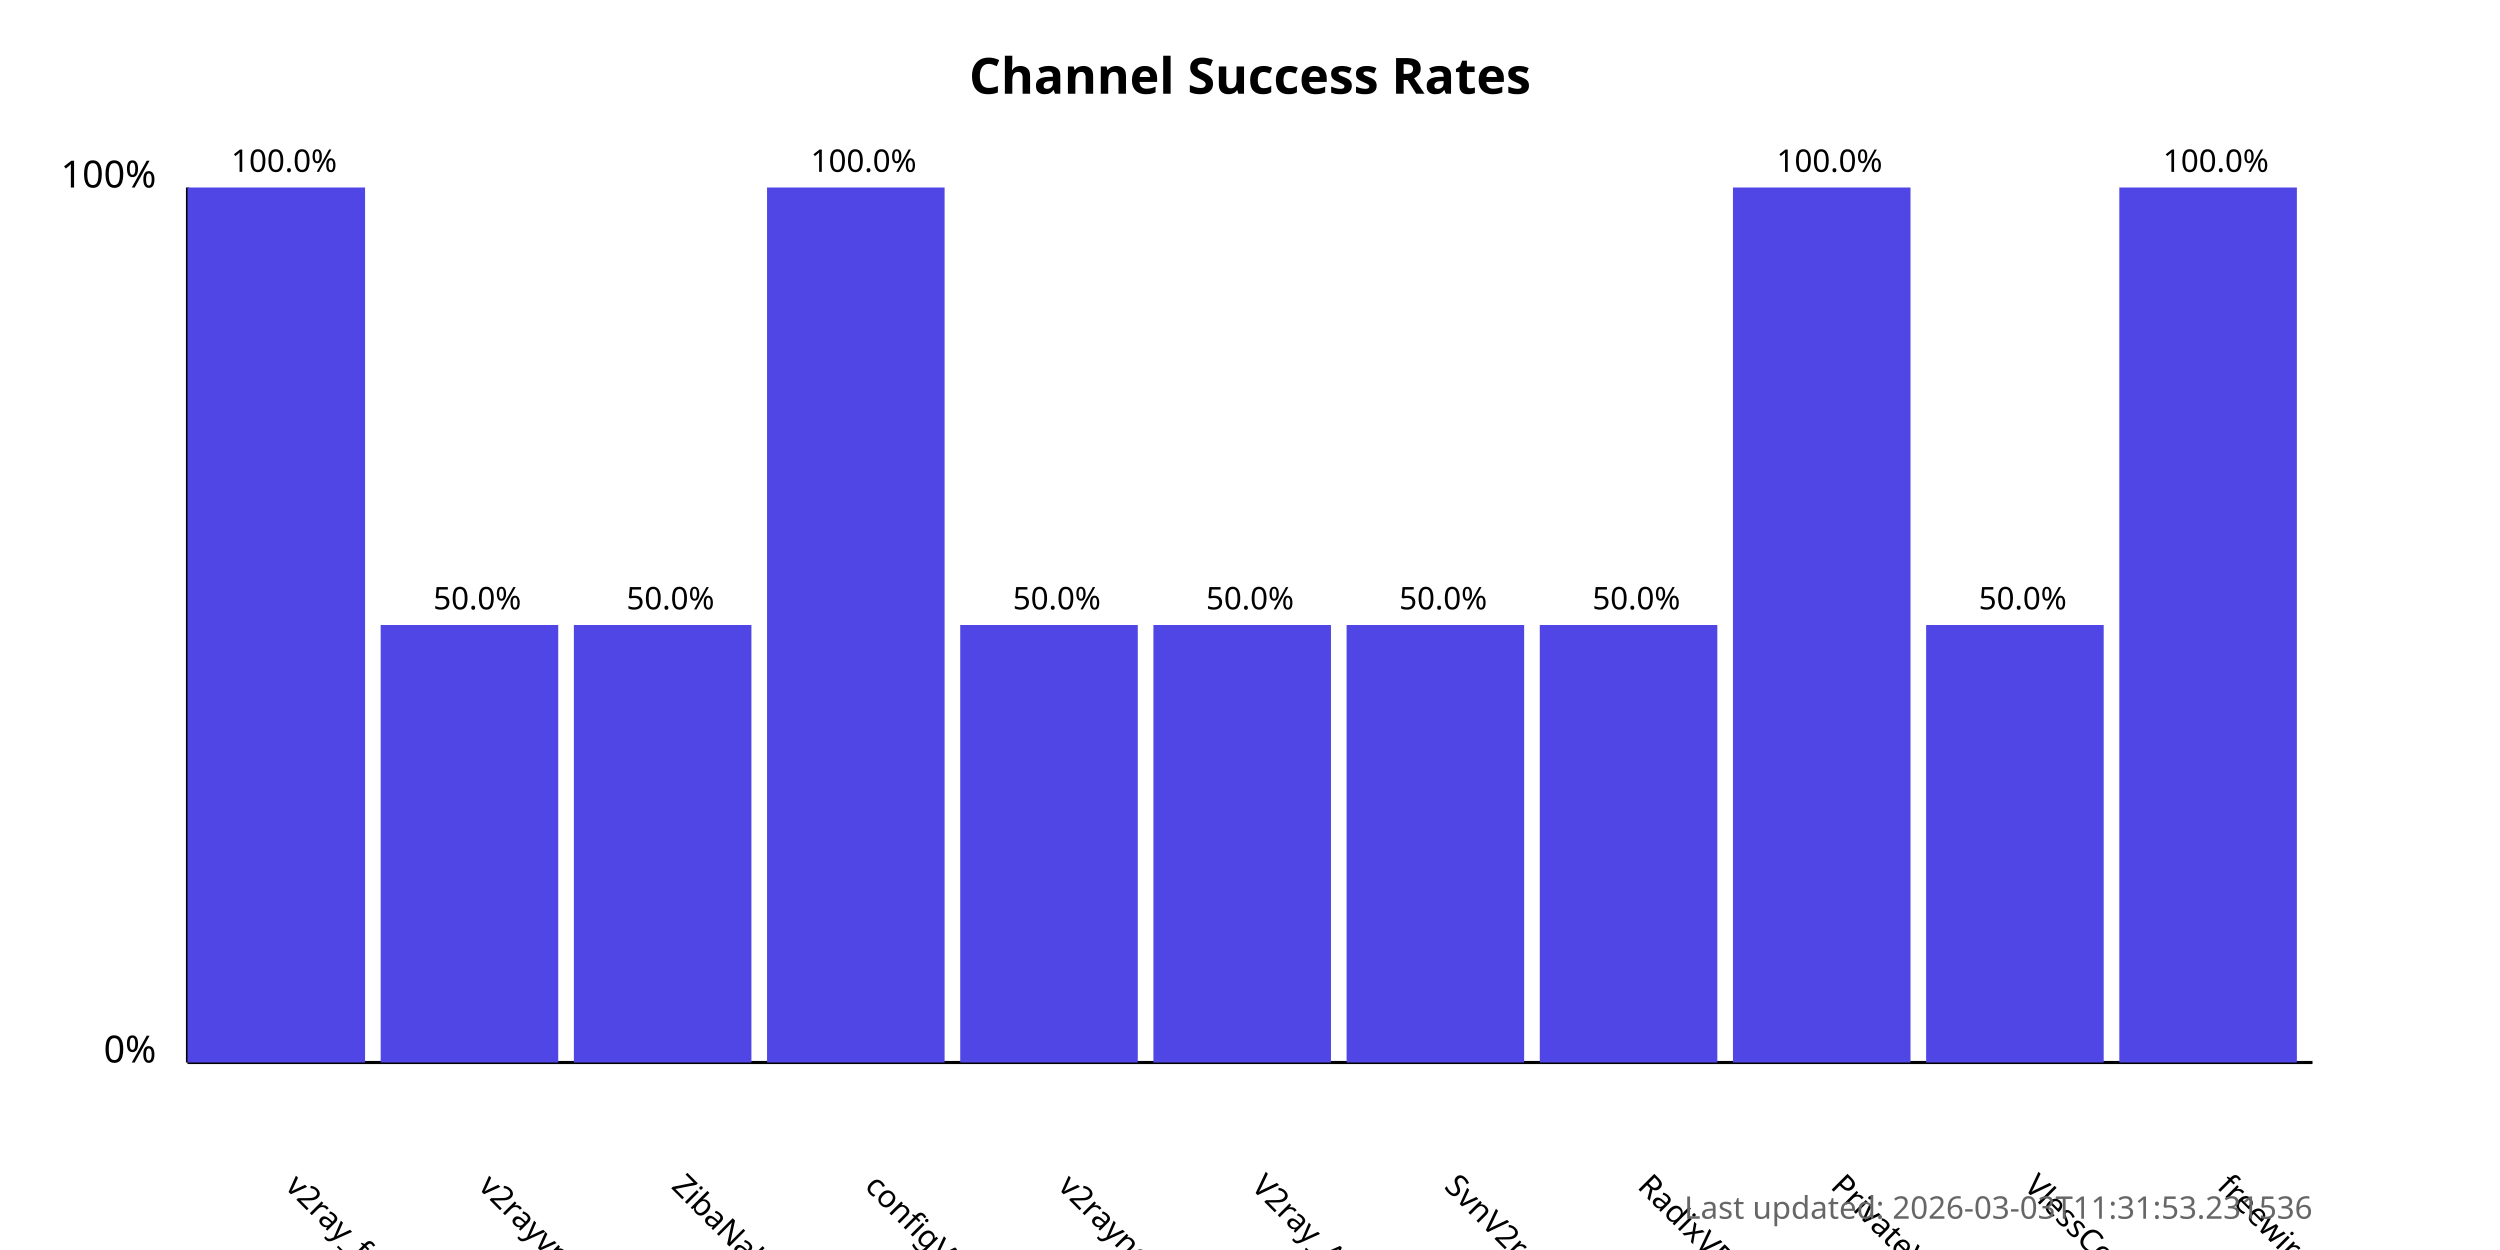
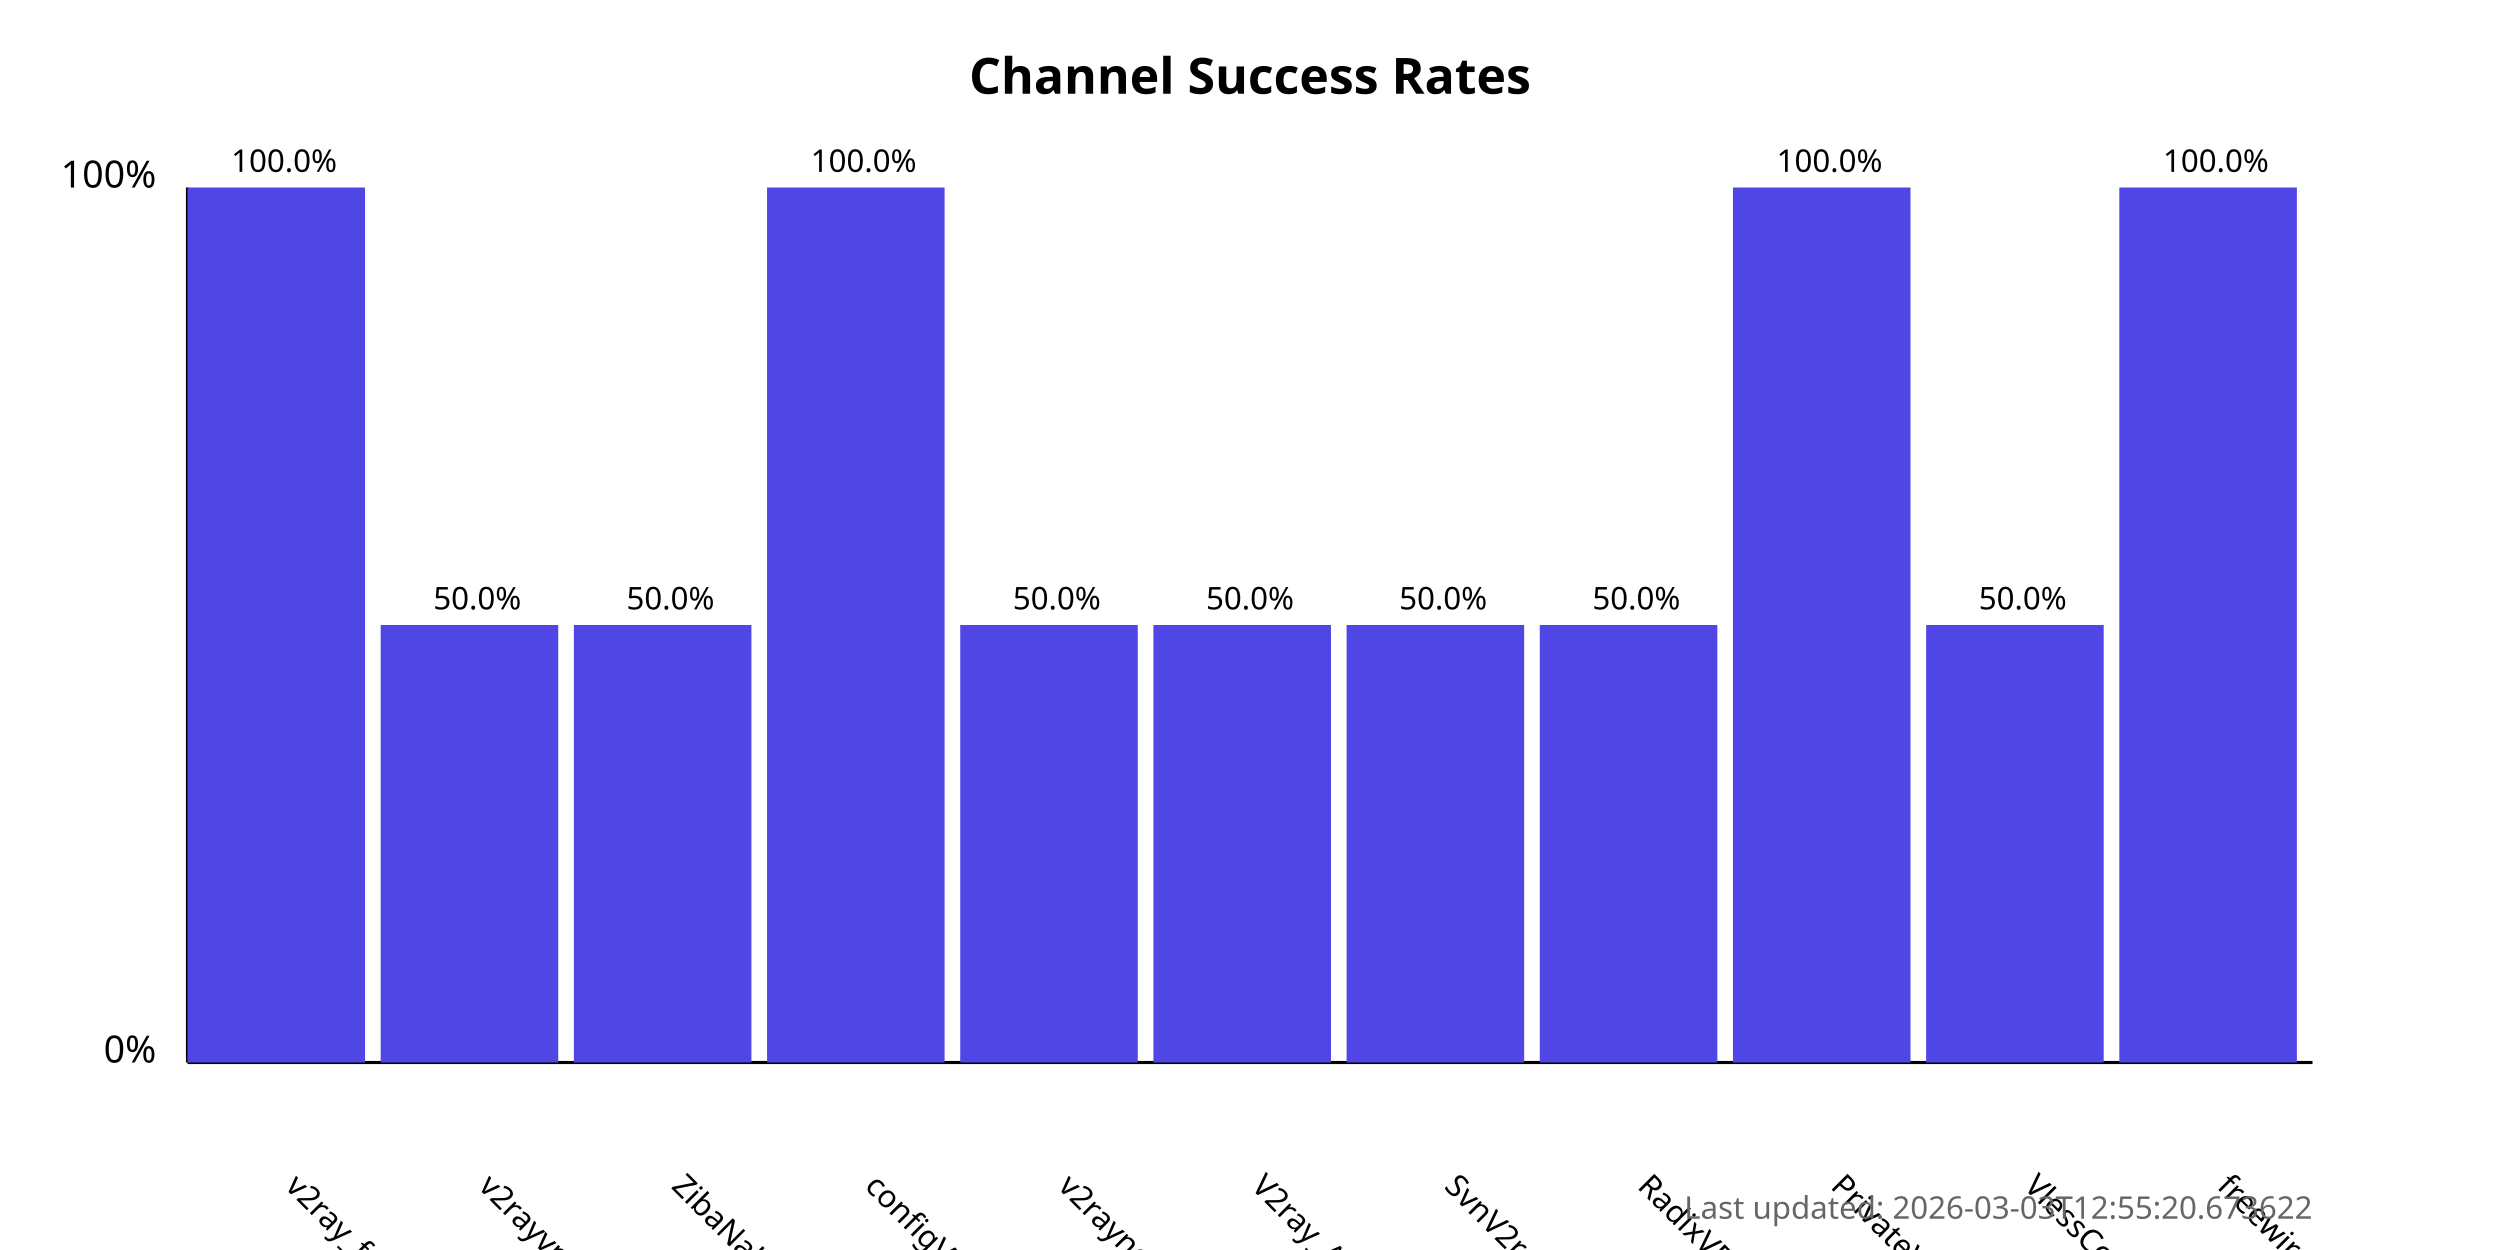
<svg xmlns="http://www.w3.org/2000/svg" width="800" height="400">
  <style>
            .chart-title { font: bold 16px sans-serif; }
            .axis-label { font: 12px sans-serif; }
            .tick-label { font: 10px sans-serif; }
            .bar { fill: #4f46e5; }
            .bar:hover { fill: #6366f1; }
            .timestamp { font: 10px sans-serif; fill: #666; }
        </style>
  <text x="400.0" y="30" text-anchor="middle" class="chart-title">
            Channel Success Rates
        </text>
  <line x1="60" y1="340" x2="60" y2="60" stroke="black" stroke-width="1" />
  <line x1="60" y1="340" x2="740" y2="340" stroke="black" stroke-width="1" />
  <text x="50" y="340" text-anchor="end" class="axis-label">0%</text>
  <text x="50" y="60" text-anchor="end" class="axis-label">100%</text>
  <g>
    <rect x="60" y="60.0" width="56.818" height="280.0" class="bar" />
    <text x="90.909" y="380" transform="rotate(45, 90.90909, 380)" text-anchor="start" class="tick-label">
                v2ray_free_conf
            </text>
    <text x="90.909" y="55.0" text-anchor="middle" class="tick-label">
                100.0%
            </text>
  </g>
  <g>
    <rect x="121.818" y="200.0" width="56.818" height="140.0" class="bar" />
    <text x="152.727" y="380" transform="rotate(45, 152.7273, 380)" text-anchor="start" class="tick-label">
                v2rayvpno
            </text>
    <text x="152.727" y="195.0" text-anchor="middle" class="tick-label">
                50.0%
            </text>
  </g>
  <g>
    <rect x="183.636" y="200.0" width="56.818" height="140.0" class="bar" />
    <text x="214.545" y="380" transform="rotate(45, 214.5455, 380)" text-anchor="start" class="tick-label">
                ZibaNabz
            </text>
    <text x="214.545" y="195.0" text-anchor="middle" class="tick-label">
                50.0%
            </text>
  </g>
  <g>
    <rect x="245.455" y="60.0" width="56.818" height="280.0" class="bar" />
    <text x="276.364" y="380" transform="rotate(45, 276.3636, 380)" text-anchor="start" class="tick-label">
                configV2rayForFree
            </text>
    <text x="276.364" y="55.0" text-anchor="middle" class="tick-label">
                100.0%
            </text>
  </g>
  <g>
    <rect x="307.273" y="200.0" width="56.818" height="140.0" class="bar" />
    <text x="338.182" y="380" transform="rotate(45, 338.1818, 380)" text-anchor="start" class="tick-label">
                v2rayngvpn
            </text>
    <text x="338.182" y="195.0" text-anchor="middle" class="tick-label">
                50.0%
            </text>
  </g>
  <g>
    <rect x="369.091" y="200.0" width="56.818" height="140.0" class="bar" />
    <text x="400.0" y="380" transform="rotate(45, 400.0, 380)" text-anchor="start" class="tick-label">
                V2ray_Alpha
            </text>
    <text x="400.0" y="195.0" text-anchor="middle" class="tick-label">
                50.0%
            </text>
  </g>
  <g>
    <rect x="430.909" y="200.0" width="56.818" height="140.0" class="bar" />
    <text x="461.818" y="380" transform="rotate(45, 461.8182, 380)" text-anchor="start" class="tick-label">
                SvnV2ray
            </text>
    <text x="461.818" y="195.0" text-anchor="middle" class="tick-label">
                50.0%
            </text>
  </g>
  <g>
    <rect x="492.727" y="200.0" width="56.818" height="140.0" class="bar" />
    <text x="523.636" y="380" transform="rotate(45, 523.6364, 380)" text-anchor="start" class="tick-label">
                RadixVPN
            </text>
    <text x="523.636" y="195.0" text-anchor="middle" class="tick-label">
                50.0%
            </text>
  </g>
  <g>
    <rect x="554.545" y="60.0" width="56.818" height="280.0" class="bar" />
    <text x="585.455" y="380" transform="rotate(45, 585.4545, 380)" text-anchor="start" class="tick-label">
                PrivateVPNs
            </text>
    <text x="585.455" y="55.0" text-anchor="middle" class="tick-label">
                100.0%
            </text>
  </g>
  <g>
    <rect x="616.364" y="200.0" width="56.818" height="140.0" class="bar" />
    <text x="647.273" y="380" transform="rotate(45, 647.2727, 380)" text-anchor="start" class="tick-label">
                VlessConfig
            </text>
    <text x="647.273" y="195.0" text-anchor="middle" class="tick-label">
                50.0%
            </text>
  </g>
  <g>
    <rect x="678.182" y="60.0" width="56.818" height="280.0" class="bar" />
    <text x="709.091" y="380" transform="rotate(45, 709.0909, 380)" text-anchor="start" class="tick-label">
                freewireguard
            </text>
    <text x="709.091" y="55.0" text-anchor="middle" class="tick-label">
                100.0%
            </text>
  </g>
  <text x="740" y="390" text-anchor="end" class="timestamp">
-             Last updated: 2026-03-03T11:31:53.231536
+             Last updated: 2026-03-03T12:55:20.673622
        </text>
</svg>
